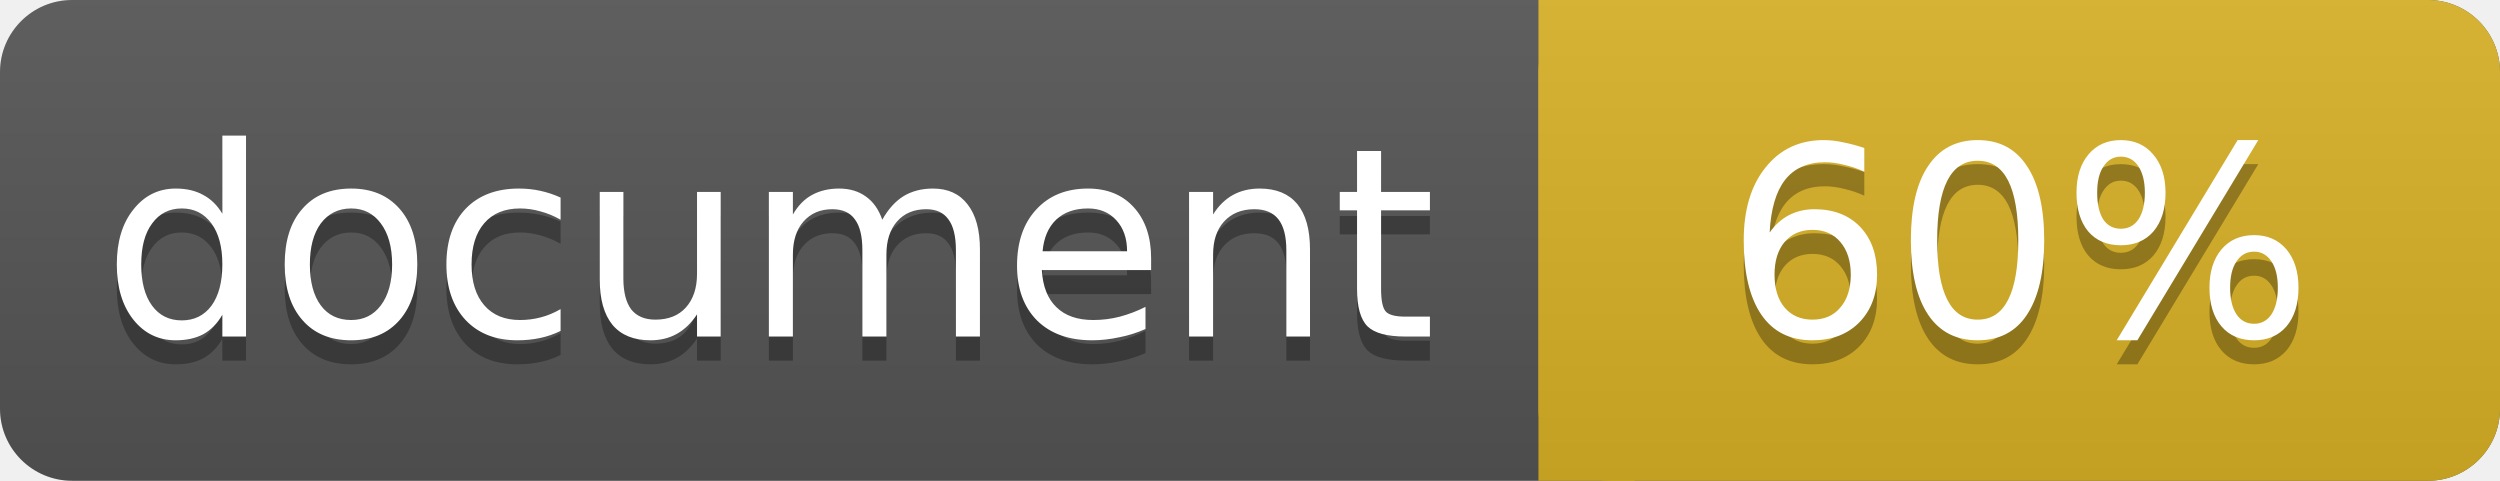
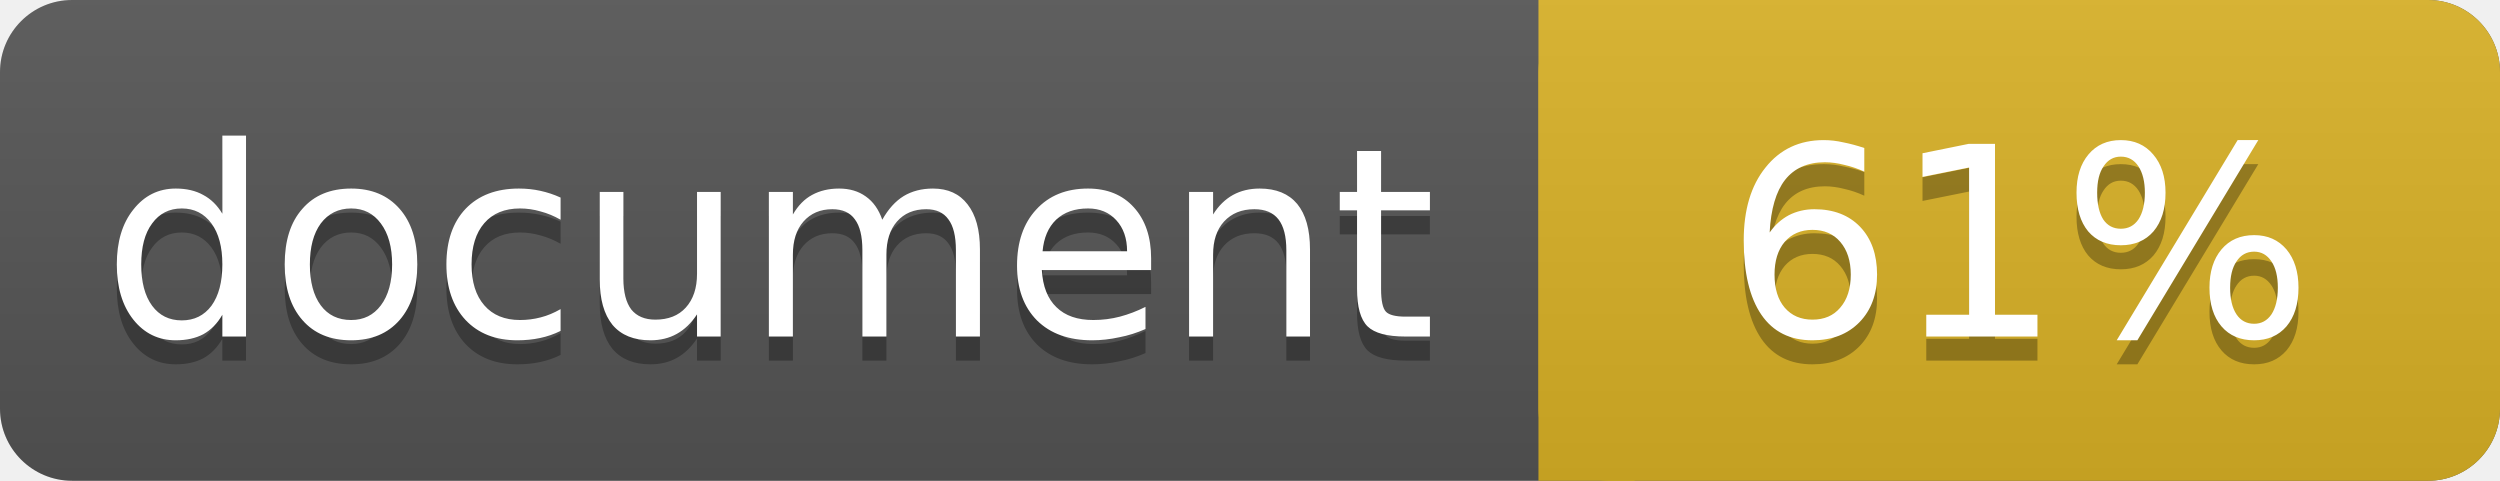
<svg xmlns="http://www.w3.org/2000/svg" width="104" height="20">
  <linearGradient id="a" x2="0" y2="100%">
    <stop offset="0" stop-color="#bbb" stop-opacity=".1" />
    <stop offset="1" stop-opacity=".1" />
  </linearGradient>
  <rect rx="3" width="104" height="20" fill="#555" />
  <rect rx="3" x="64" width="40" height="20" fill="#dab226" />
  <path fill="#dab226" d="M64 0h4v20h-4z" />
  <rect rx="3" width="104" height="20" fill="url(#a)" />
  <g fill="#fff" text-anchor="middle" font-family="DejaVu Sans,Verdana,Geneva,sans-serif" font-size="11">
    <text x="32" y="15" fill="#010101" fill-opacity=".3">document</text>
    <text x="32" y="14">document</text>
-     <text x="84" y="15" fill="#010101" fill-opacity=".3">60%</text>
-     <text x="84" y="14">60%</text>
+     <text x="84" y="15" fill="#010101" fill-opacity=".3">61%</text>
+     <text x="84" y="14">61%</text>
  </g>
</svg>
